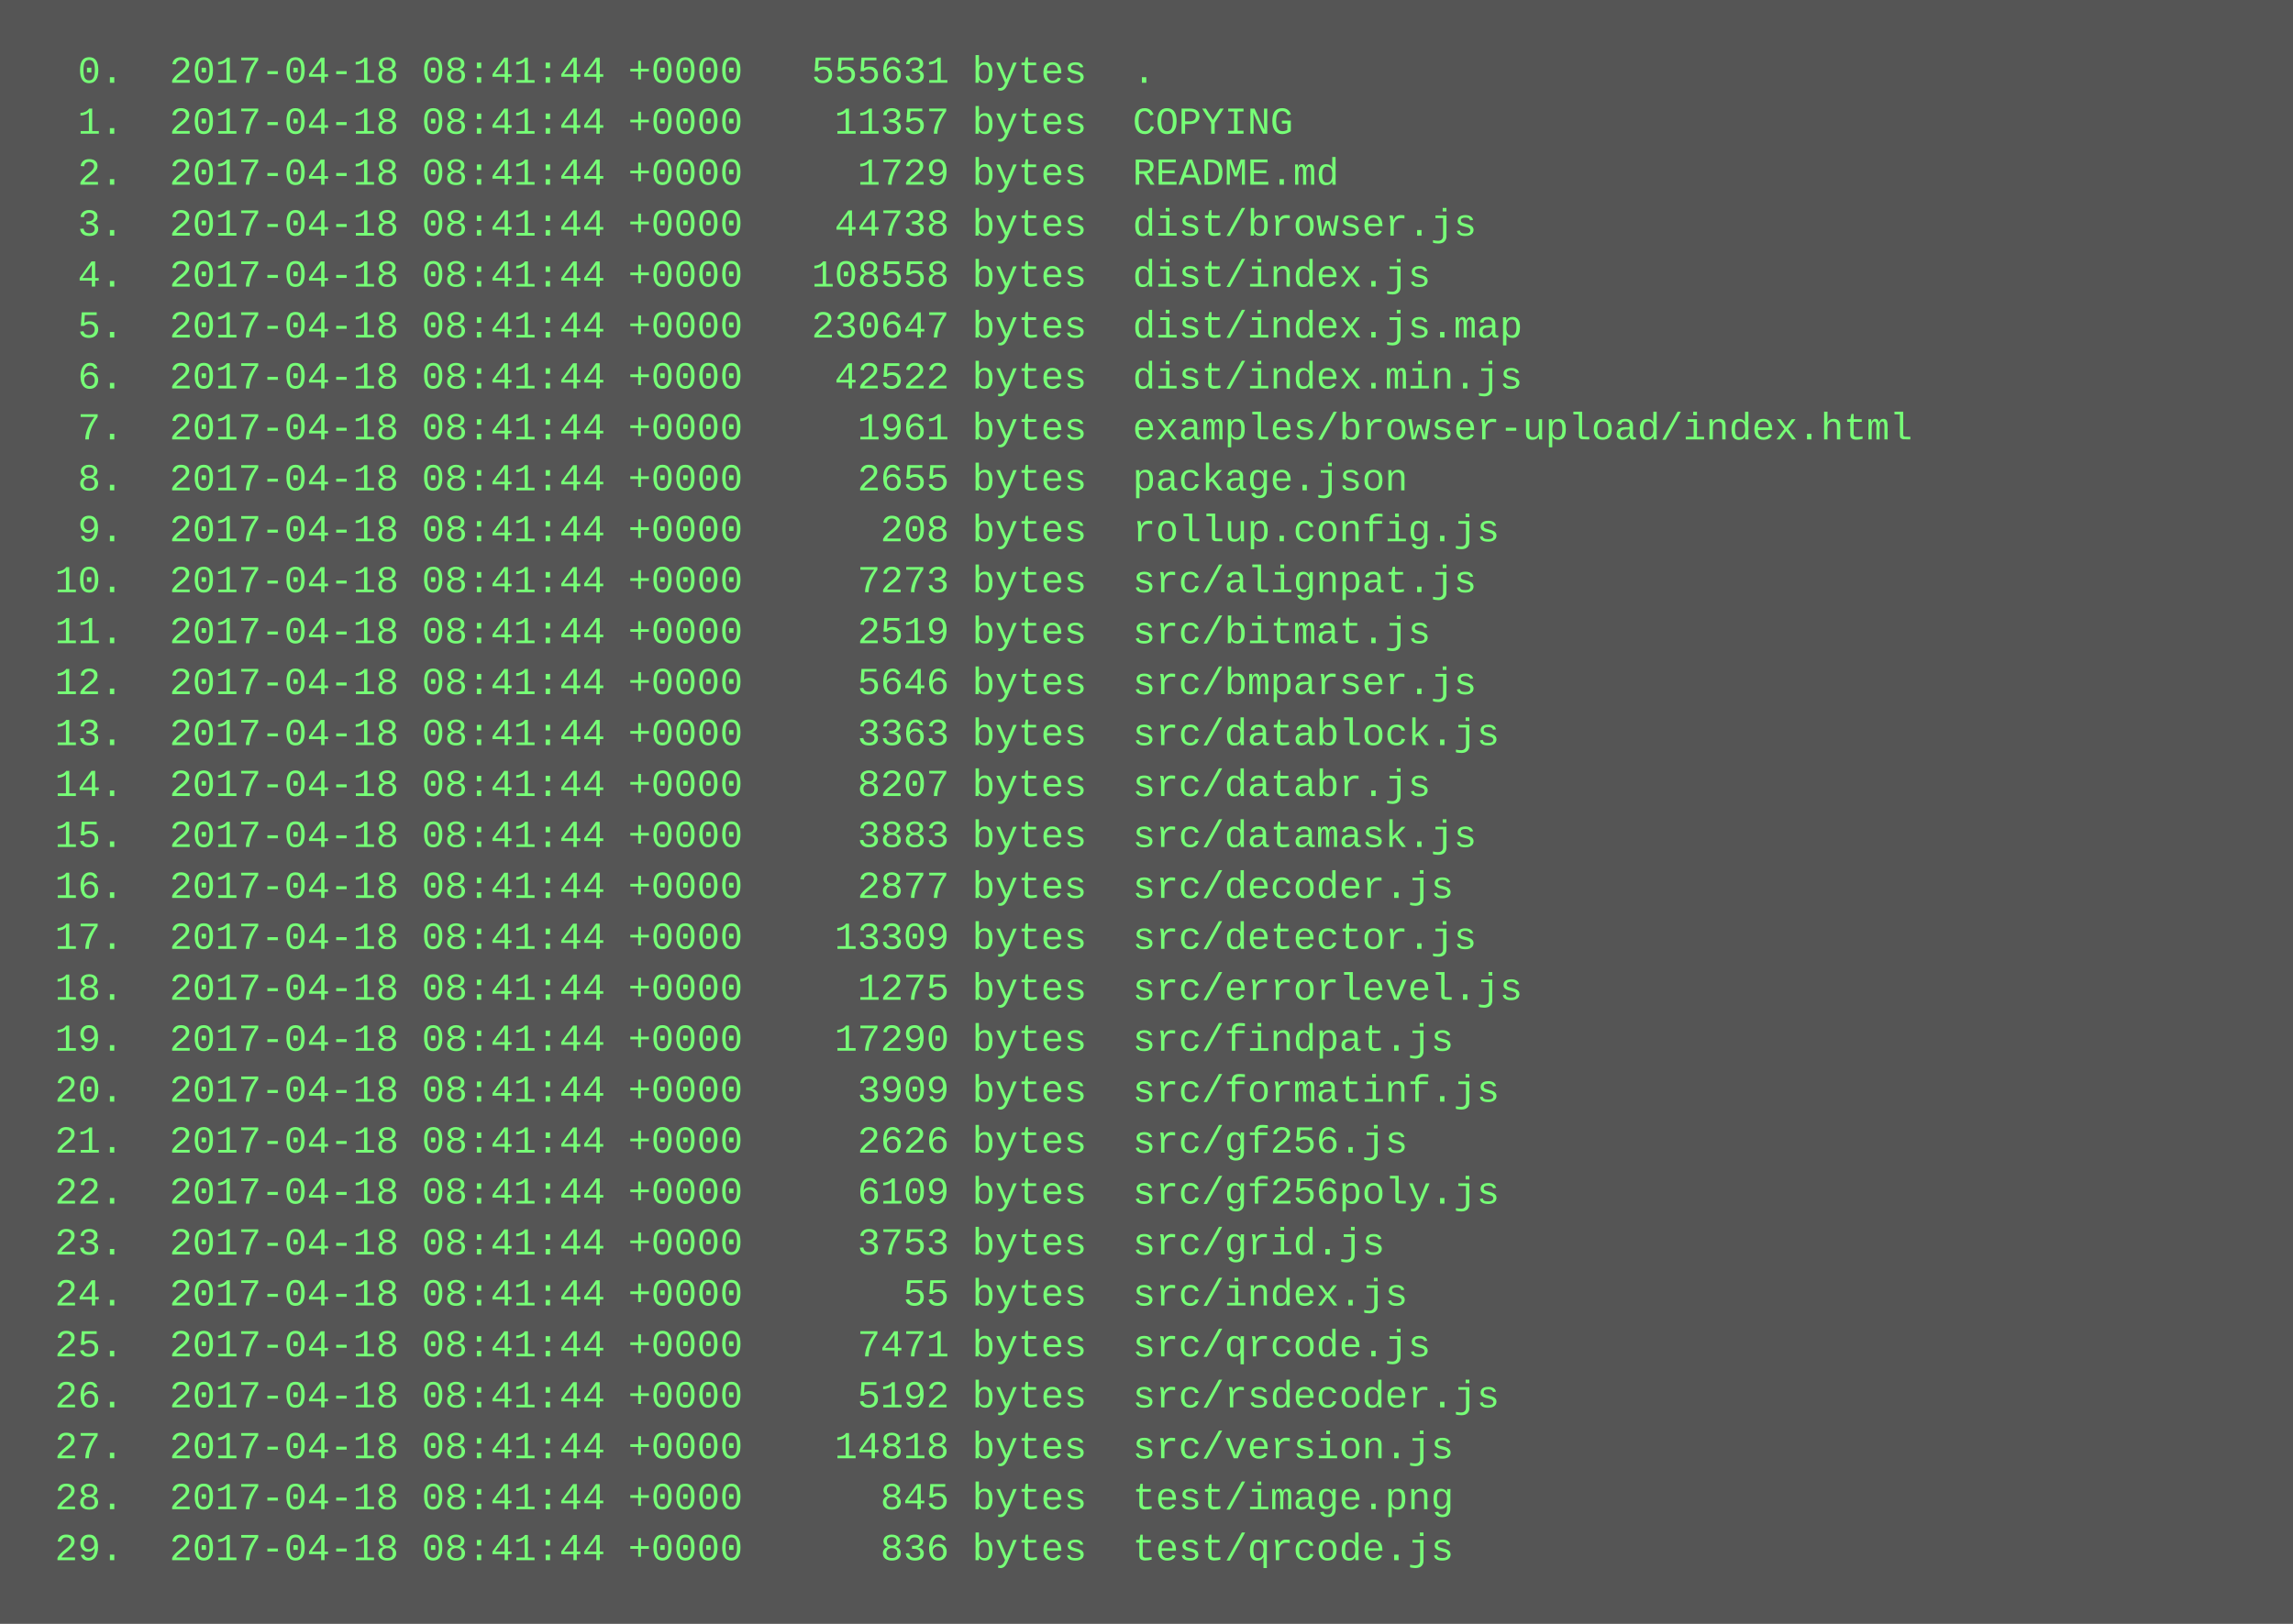
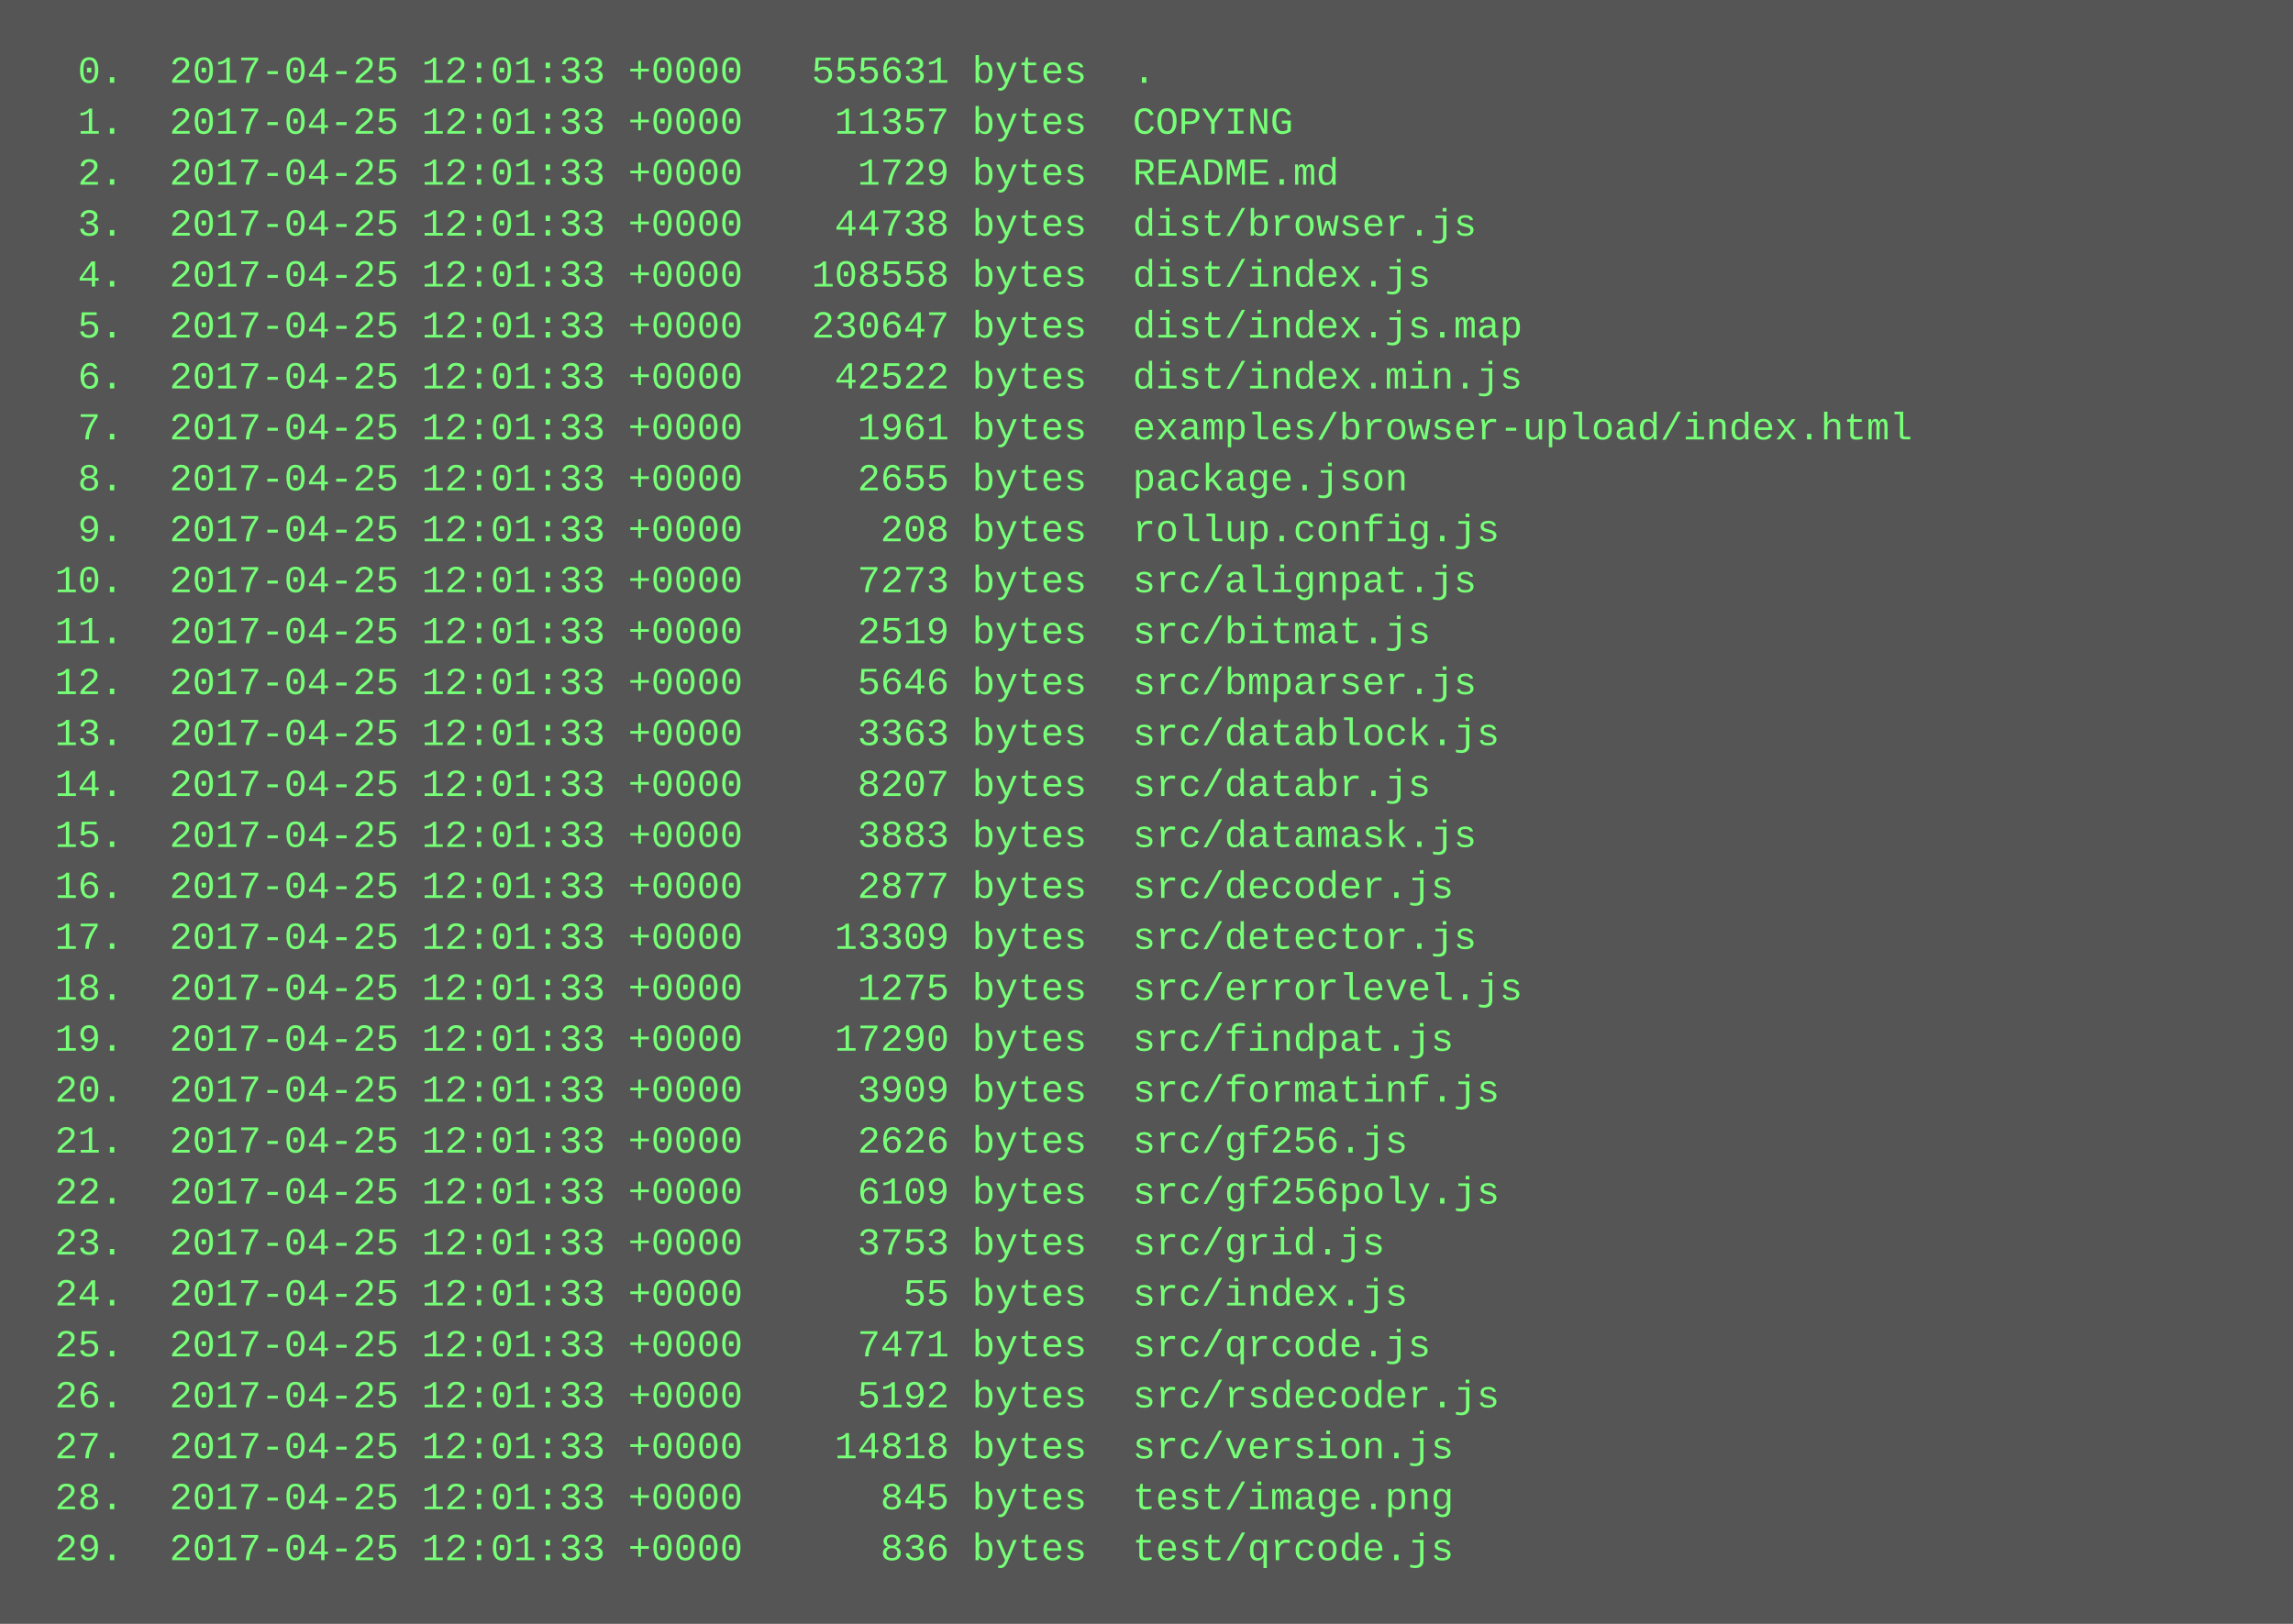
<svg xmlns="http://www.w3.org/2000/svg" height="510" width="720">
  <rect height="510" fill="#555" width="720" />
  <text fill="#7f7" font-family="Courier New" font-size="12" xml:space="preserve">
-     <tspan x="10" y="26">  0.  2017-04-18 08:41:44 +0000   555631 bytes  .</tspan>
-     <tspan x="10" y="42">  1.  2017-04-18 08:41:44 +0000    11357 bytes  COPYING</tspan>
-     <tspan x="10" y="58">  2.  2017-04-18 08:41:44 +0000     1729 bytes  README.md</tspan>
-     <tspan x="10" y="74">  3.  2017-04-18 08:41:44 +0000    44738 bytes  dist/browser.js</tspan>
-     <tspan x="10" y="90">  4.  2017-04-18 08:41:44 +0000   108558 bytes  dist/index.js</tspan>
-     <tspan x="10" y="106">  5.  2017-04-18 08:41:44 +0000   230647 bytes  dist/index.js.map</tspan>
-     <tspan x="10" y="122">  6.  2017-04-18 08:41:44 +0000    42522 bytes  dist/index.min.js</tspan>
-     <tspan x="10" y="138">  7.  2017-04-18 08:41:44 +0000     1961 bytes  examples/browser-upload/index.html</tspan>
-     <tspan x="10" y="154">  8.  2017-04-18 08:41:44 +0000     2655 bytes  package.json</tspan>
-     <tspan x="10" y="170">  9.  2017-04-18 08:41:44 +0000      208 bytes  rollup.config.js</tspan>
-     <tspan x="10" y="186"> 10.  2017-04-18 08:41:44 +0000     7273 bytes  src/alignpat.js</tspan>
-     <tspan x="10" y="202"> 11.  2017-04-18 08:41:44 +0000     2519 bytes  src/bitmat.js</tspan>
-     <tspan x="10" y="218"> 12.  2017-04-18 08:41:44 +0000     5646 bytes  src/bmparser.js</tspan>
-     <tspan x="10" y="234"> 13.  2017-04-18 08:41:44 +0000     3363 bytes  src/datablock.js</tspan>
-     <tspan x="10" y="250"> 14.  2017-04-18 08:41:44 +0000     8207 bytes  src/databr.js</tspan>
-     <tspan x="10" y="266"> 15.  2017-04-18 08:41:44 +0000     3883 bytes  src/datamask.js</tspan>
-     <tspan x="10" y="282"> 16.  2017-04-18 08:41:44 +0000     2877 bytes  src/decoder.js</tspan>
-     <tspan x="10" y="298"> 17.  2017-04-18 08:41:44 +0000    13309 bytes  src/detector.js</tspan>
-     <tspan x="10" y="314"> 18.  2017-04-18 08:41:44 +0000     1275 bytes  src/errorlevel.js</tspan>
-     <tspan x="10" y="330"> 19.  2017-04-18 08:41:44 +0000    17290 bytes  src/findpat.js</tspan>
-     <tspan x="10" y="346"> 20.  2017-04-18 08:41:44 +0000     3909 bytes  src/formatinf.js</tspan>
-     <tspan x="10" y="362"> 21.  2017-04-18 08:41:44 +0000     2626 bytes  src/gf256.js</tspan>
-     <tspan x="10" y="378"> 22.  2017-04-18 08:41:44 +0000     6109 bytes  src/gf256poly.js</tspan>
-     <tspan x="10" y="394"> 23.  2017-04-18 08:41:44 +0000     3753 bytes  src/grid.js</tspan>
-     <tspan x="10" y="410"> 24.  2017-04-18 08:41:44 +0000       55 bytes  src/index.js</tspan>
-     <tspan x="10" y="426"> 25.  2017-04-18 08:41:44 +0000     7471 bytes  src/qrcode.js</tspan>
-     <tspan x="10" y="442"> 26.  2017-04-18 08:41:44 +0000     5192 bytes  src/rsdecoder.js</tspan>
-     <tspan x="10" y="458"> 27.  2017-04-18 08:41:44 +0000    14818 bytes  src/version.js</tspan>
-     <tspan x="10" y="474"> 28.  2017-04-18 08:41:44 +0000      845 bytes  test/image.png</tspan>
-     <tspan x="10" y="490"> 29.  2017-04-18 08:41:44 +0000      836 bytes  test/qrcode.js</tspan>
+     <tspan x="10" y="26">  0.  2017-04-25 12:01:33 +0000   555631 bytes  .</tspan>
+     <tspan x="10" y="42">  1.  2017-04-25 12:01:33 +0000    11357 bytes  COPYING</tspan>
+     <tspan x="10" y="58">  2.  2017-04-25 12:01:33 +0000     1729 bytes  README.md</tspan>
+     <tspan x="10" y="74">  3.  2017-04-25 12:01:33 +0000    44738 bytes  dist/browser.js</tspan>
+     <tspan x="10" y="90">  4.  2017-04-25 12:01:33 +0000   108558 bytes  dist/index.js</tspan>
+     <tspan x="10" y="106">  5.  2017-04-25 12:01:33 +0000   230647 bytes  dist/index.js.map</tspan>
+     <tspan x="10" y="122">  6.  2017-04-25 12:01:33 +0000    42522 bytes  dist/index.min.js</tspan>
+     <tspan x="10" y="138">  7.  2017-04-25 12:01:33 +0000     1961 bytes  examples/browser-upload/index.html</tspan>
+     <tspan x="10" y="154">  8.  2017-04-25 12:01:33 +0000     2655 bytes  package.json</tspan>
+     <tspan x="10" y="170">  9.  2017-04-25 12:01:33 +0000      208 bytes  rollup.config.js</tspan>
+     <tspan x="10" y="186"> 10.  2017-04-25 12:01:33 +0000     7273 bytes  src/alignpat.js</tspan>
+     <tspan x="10" y="202"> 11.  2017-04-25 12:01:33 +0000     2519 bytes  src/bitmat.js</tspan>
+     <tspan x="10" y="218"> 12.  2017-04-25 12:01:33 +0000     5646 bytes  src/bmparser.js</tspan>
+     <tspan x="10" y="234"> 13.  2017-04-25 12:01:33 +0000     3363 bytes  src/datablock.js</tspan>
+     <tspan x="10" y="250"> 14.  2017-04-25 12:01:33 +0000     8207 bytes  src/databr.js</tspan>
+     <tspan x="10" y="266"> 15.  2017-04-25 12:01:33 +0000     3883 bytes  src/datamask.js</tspan>
+     <tspan x="10" y="282"> 16.  2017-04-25 12:01:33 +0000     2877 bytes  src/decoder.js</tspan>
+     <tspan x="10" y="298"> 17.  2017-04-25 12:01:33 +0000    13309 bytes  src/detector.js</tspan>
+     <tspan x="10" y="314"> 18.  2017-04-25 12:01:33 +0000     1275 bytes  src/errorlevel.js</tspan>
+     <tspan x="10" y="330"> 19.  2017-04-25 12:01:33 +0000    17290 bytes  src/findpat.js</tspan>
+     <tspan x="10" y="346"> 20.  2017-04-25 12:01:33 +0000     3909 bytes  src/formatinf.js</tspan>
+     <tspan x="10" y="362"> 21.  2017-04-25 12:01:33 +0000     2626 bytes  src/gf256.js</tspan>
+     <tspan x="10" y="378"> 22.  2017-04-25 12:01:33 +0000     6109 bytes  src/gf256poly.js</tspan>
+     <tspan x="10" y="394"> 23.  2017-04-25 12:01:33 +0000     3753 bytes  src/grid.js</tspan>
+     <tspan x="10" y="410"> 24.  2017-04-25 12:01:33 +0000       55 bytes  src/index.js</tspan>
+     <tspan x="10" y="426"> 25.  2017-04-25 12:01:33 +0000     7471 bytes  src/qrcode.js</tspan>
+     <tspan x="10" y="442"> 26.  2017-04-25 12:01:33 +0000     5192 bytes  src/rsdecoder.js</tspan>
+     <tspan x="10" y="458"> 27.  2017-04-25 12:01:33 +0000    14818 bytes  src/version.js</tspan>
+     <tspan x="10" y="474"> 28.  2017-04-25 12:01:33 +0000      845 bytes  test/image.png</tspan>
+     <tspan x="10" y="490"> 29.  2017-04-25 12:01:33 +0000      836 bytes  test/qrcode.js</tspan>
  </text>
</svg>
